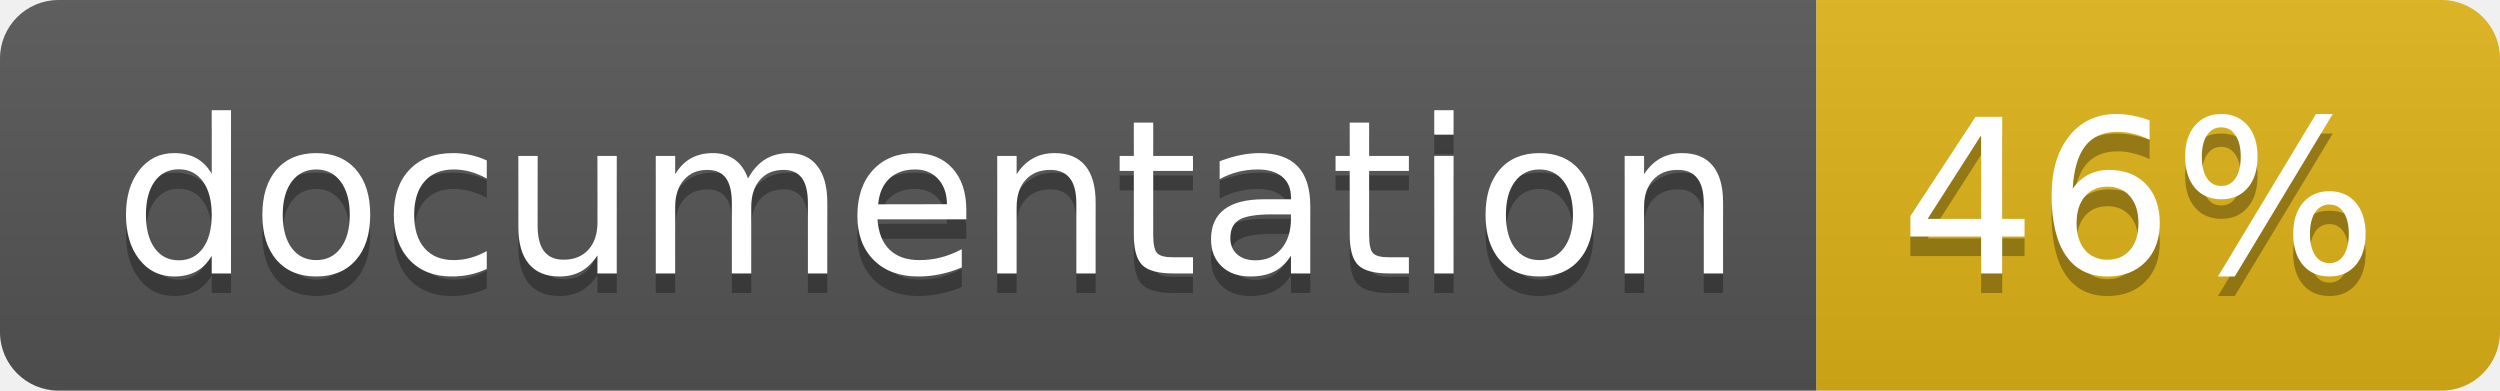
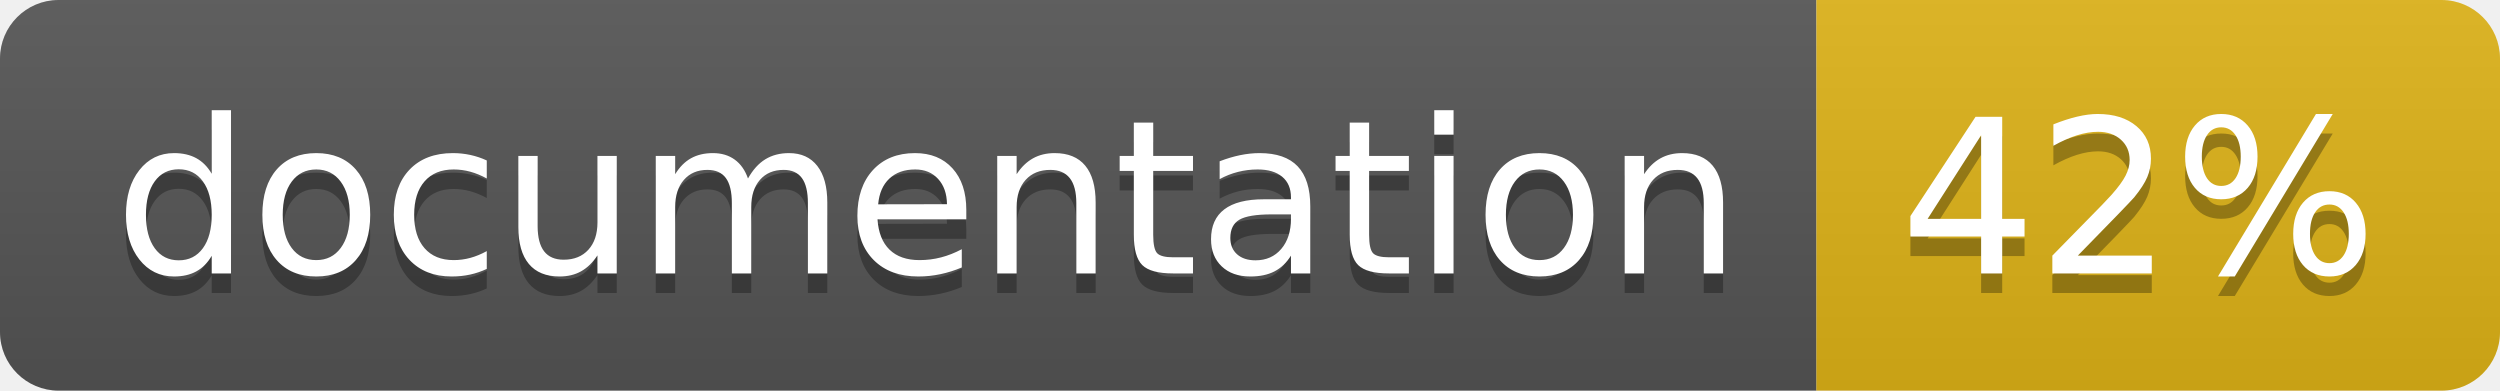
<svg xmlns="http://www.w3.org/2000/svg" width="128" height="20">
  <linearGradient id="b" x2="0" y2="100%">
    <stop offset="0" stop-color="#bbb" stop-opacity=".1" />
    <stop offset="1" stop-opacity=".1" />
  </linearGradient>
  <clipPath id="a">
    <rect width="128" height="20" rx="3" fill="#fff" />
  </clipPath>
  <g clip-path="url(#a)">
    <path fill="#555" d="M0 0h93v20H0z" />
    <path fill="#dfb317" d="M93 0h35v20H93z" />
    <path fill="url(#b)" d="M0 0h128v20H0z" />
  </g>
  <g fill="#fff" text-anchor="middle" font-family="DejaVu Sans,Verdana,Geneva,sans-serif" font-size="110">
    <text x="475" y="150" fill="#010101" fill-opacity=".3" transform="scale(.1)" textLength="830">
      documentation
    </text>
    <text x="475" y="140" transform="scale(.1)" textLength="830">
      documentation
    </text>
    <text x="1095" y="150" fill="#010101" fill-opacity=".3" transform="scale(.1)" textLength="250">
-       46%
+       42%
    </text>
    <text x="1095" y="140" transform="scale(.1)" textLength="250">
-       46%
+       42%
    </text>
  </g>
</svg>
